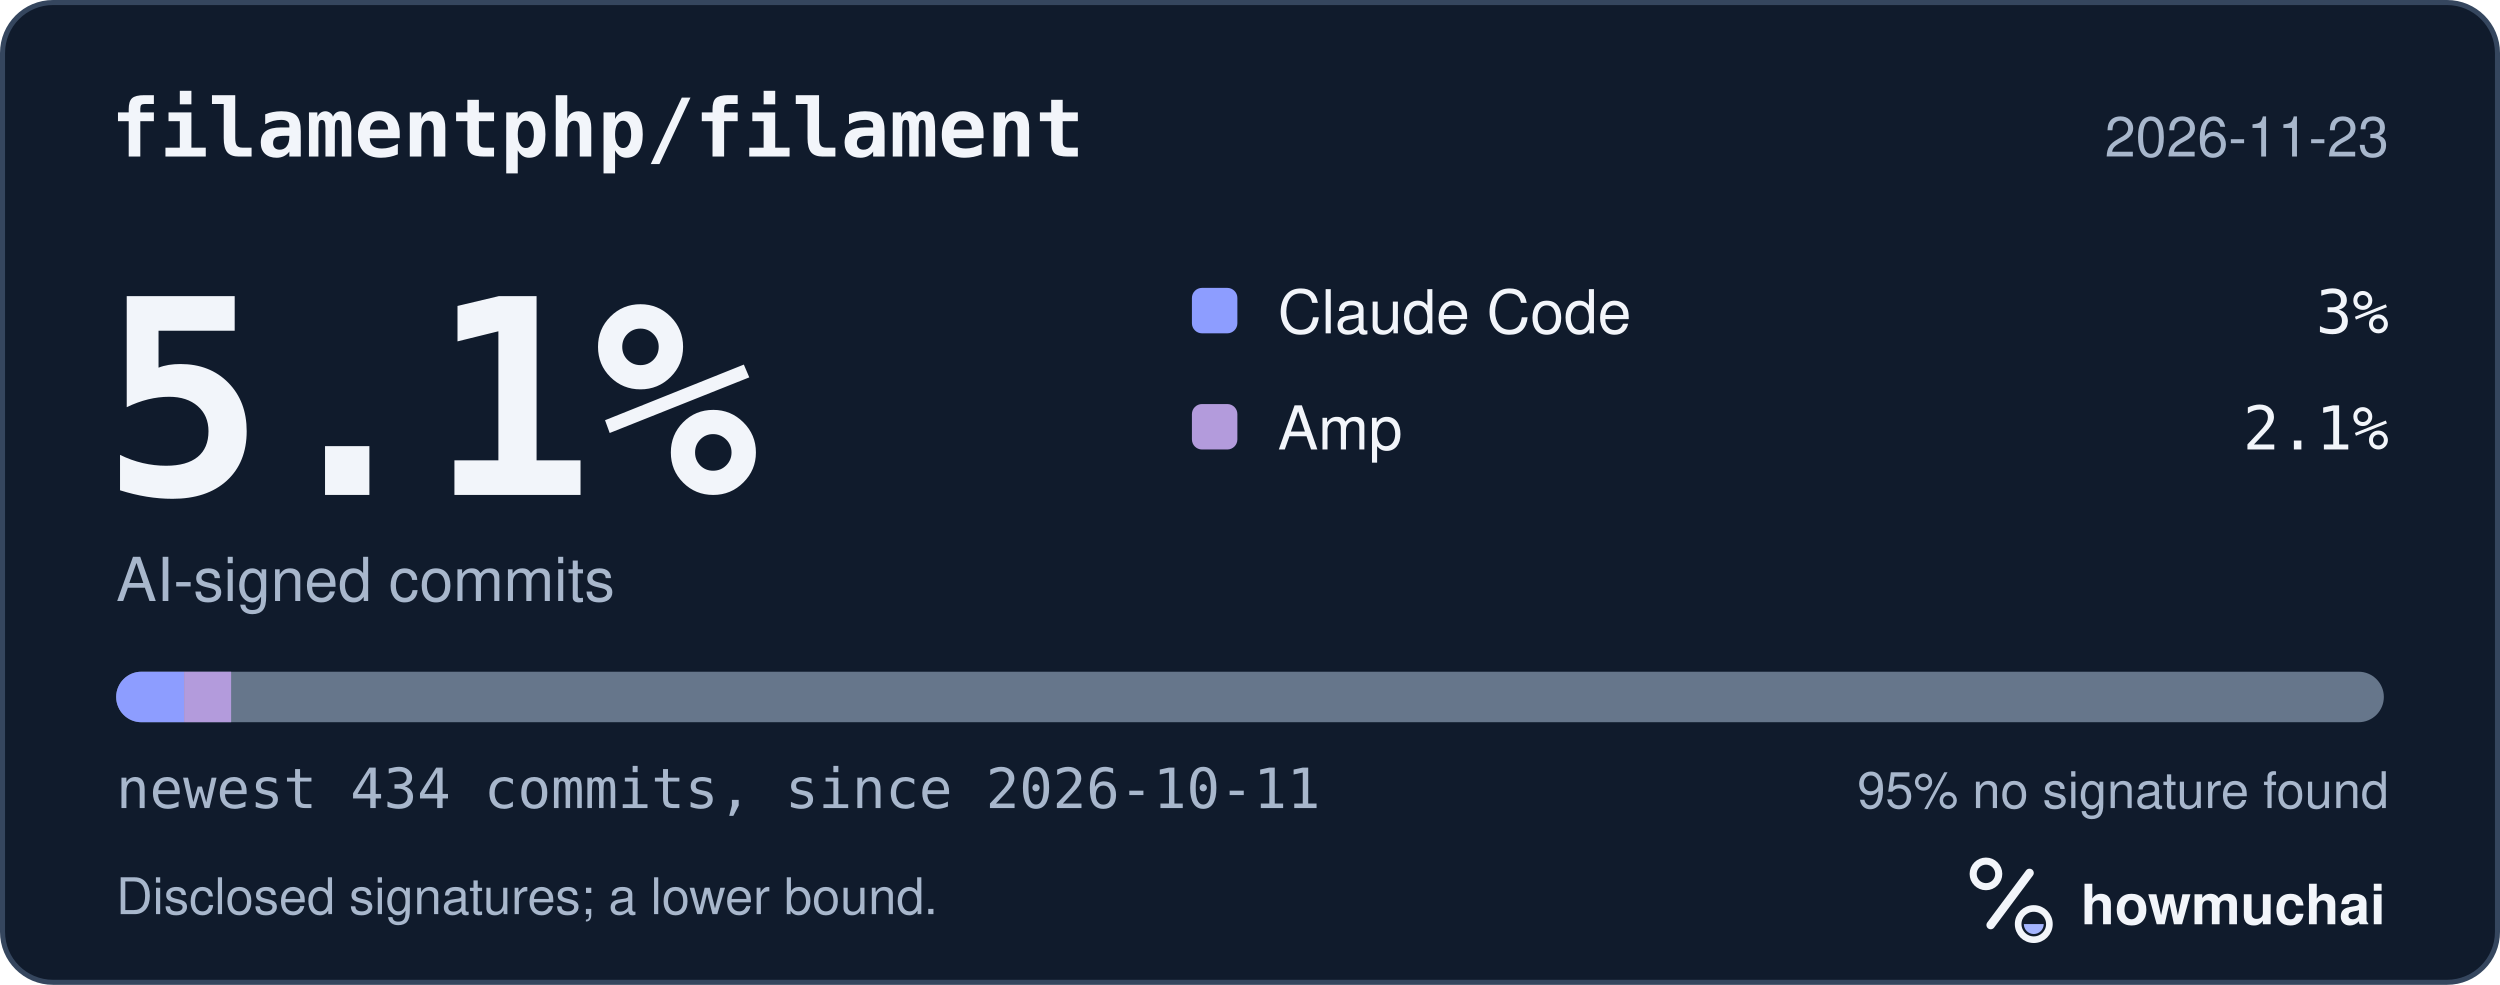
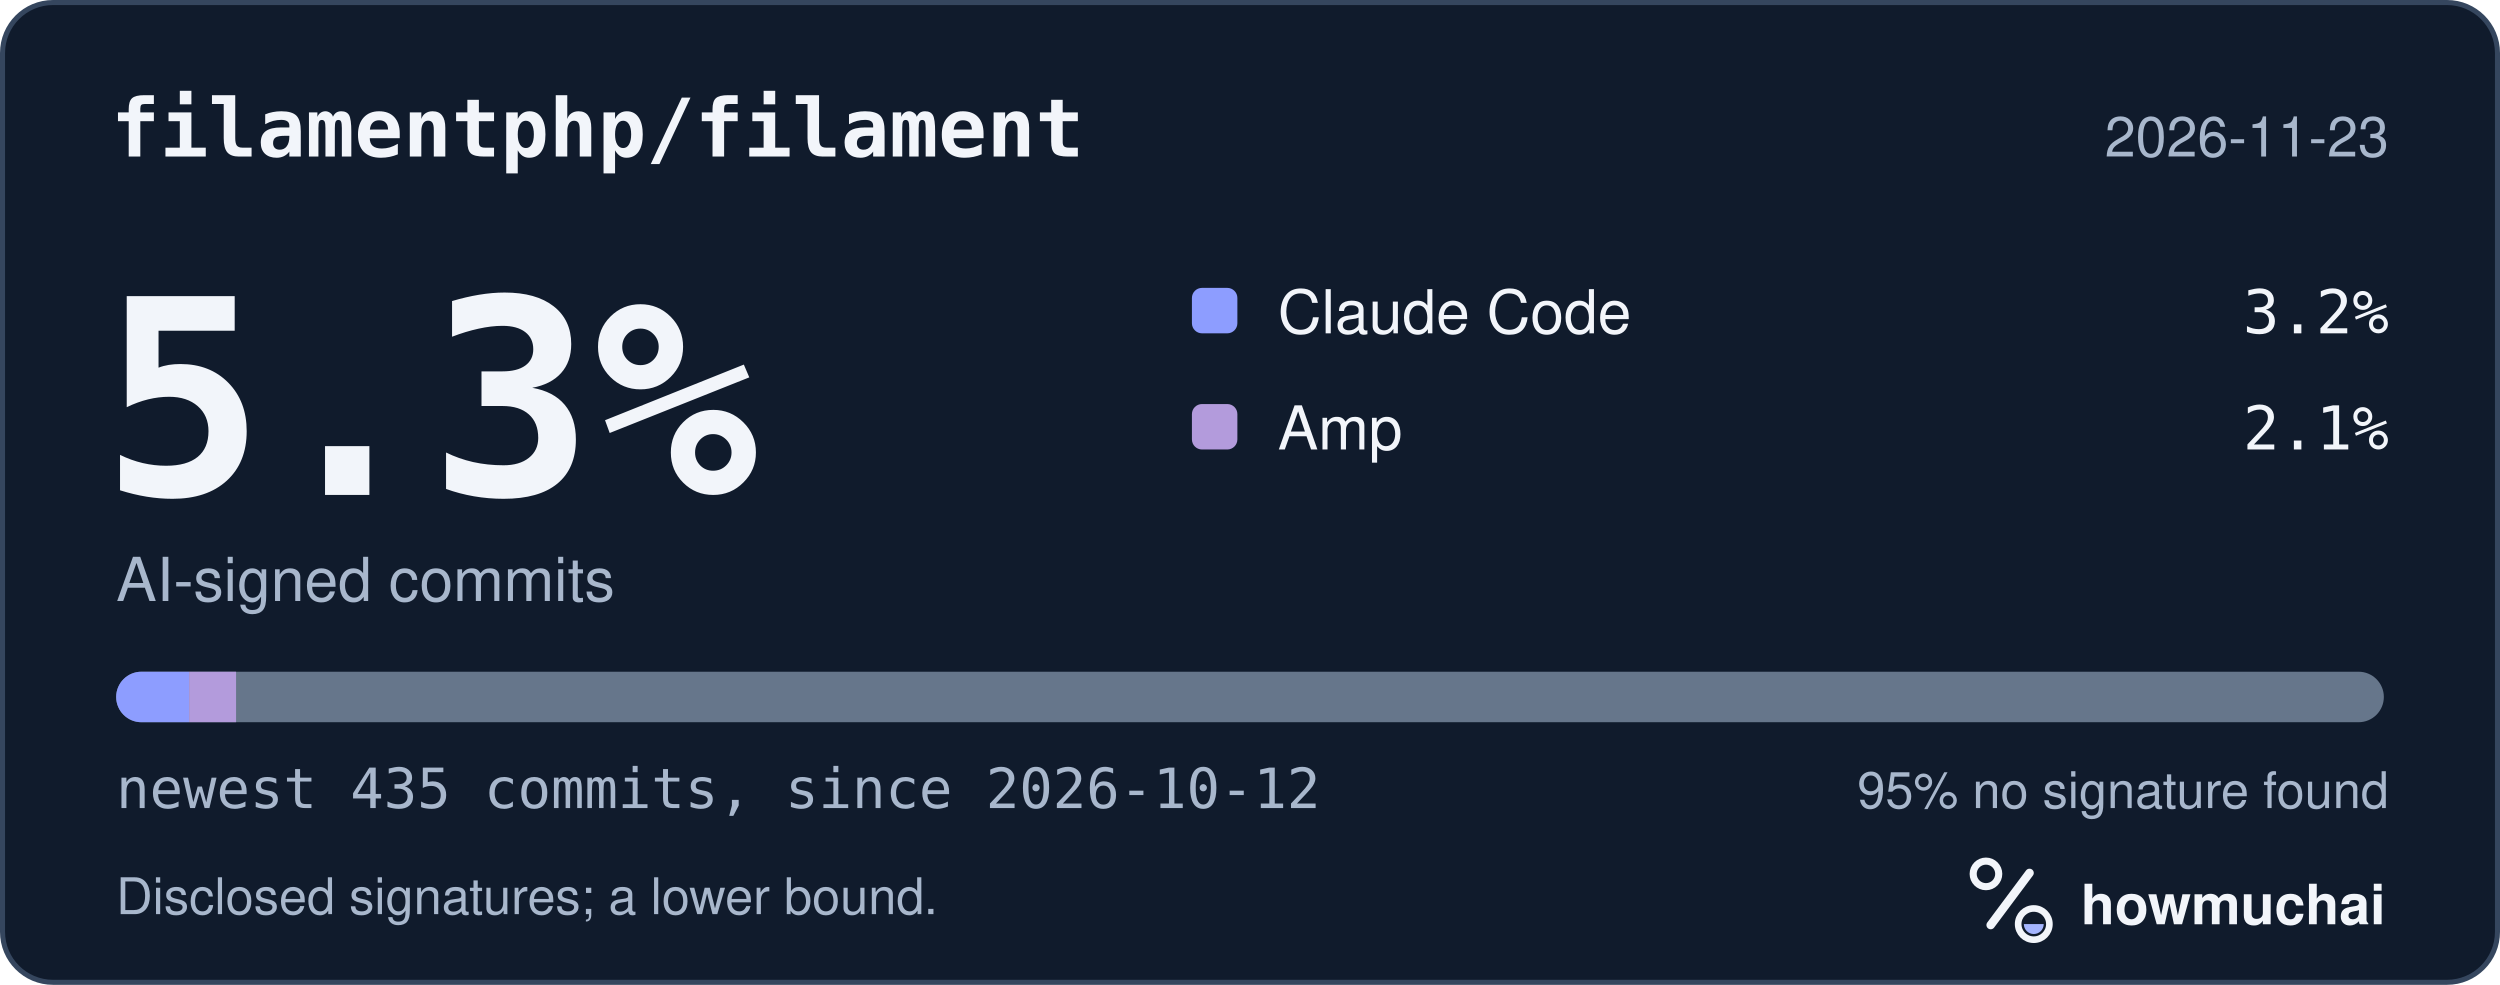
<svg xmlns="http://www.w3.org/2000/svg" width="495" height="195" viewBox="0 0 495 195" role="img" aria-labelledby="hm-t hm-d">
  <rect x="0.5" y="0.5" width="494" height="194" rx="10" fill="#101B2C" stroke="#35465E" />
  <text x="22" y="31" fill="#F2F5FA" font-family="ui-monospace, SF Mono, Menlo, Consolas, IBM Plex Mono, monospace" font-size="16" font-weight="600">filamentphp/filament</text>
  <text x="473" y="31" fill="#A8B7CC" font-family="-apple-system, BlinkMacSystemFont, Segoe UI, Helvetica, Arial, Fira Sans, sans-serif" font-size="11" text-anchor="end">2026-11-23</text>
-   <text x="20" y="98" fill="#F2F5FA" font-family="ui-monospace, SF Mono, Menlo, Consolas, IBM Plex Mono, monospace" font-size="54" font-weight="700">5.1%</text>
+   <text x="20" y="98" fill="#F2F5FA" font-family="ui-monospace, SF Mono, Menlo, Consolas, IBM Plex Mono, monospace" font-size="54" font-weight="700">5.3%</text>
  <text x="23" y="119" fill="#A8B7CC" font-family="-apple-system, BlinkMacSystemFont, Segoe UI, Helvetica, Arial, Fira Sans, sans-serif" font-size="12">AI-signed commits</text>
  <rect x="236" y="57" width="9" height="9" rx="2" fill="#8D9DFF" />
  <text x="253" y="66" fill="#F2F5FA" font-family="-apple-system, BlinkMacSystemFont, Segoe UI, Helvetica, Arial, Fira Sans, sans-serif" font-size="12">Claude Code</text>
-   <text x="473" y="66" fill="#F2F5FA" font-family="ui-monospace, SF Mono, Menlo, Consolas, IBM Plex Mono, monospace" font-size="12" text-anchor="end">3%</text>
+   <text x="473" y="66" fill="#F2F5FA" font-family="ui-monospace, SF Mono, Menlo, Consolas, IBM Plex Mono, monospace" font-size="12" text-anchor="end">3.2%</text>
  <rect x="236" y="80" width="9" height="9" rx="2" fill="#B39BDC" />
  <text x="253" y="89" fill="#F2F5FA" font-family="-apple-system, BlinkMacSystemFont, Segoe UI, Helvetica, Arial, Fira Sans, sans-serif" font-size="12">Amp</text>
  <text x="473" y="89" fill="#F2F5FA" font-family="ui-monospace, SF Mono, Menlo, Consolas, IBM Plex Mono, monospace" font-size="12" text-anchor="end">2.1%</text>
  <defs>
    <clipPath id="hm-bar">
      <rect x="23" y="133" width="449" height="10" rx="5" />
    </clipPath>
  </defs>
  <rect x="23" y="133" width="449" height="10" rx="5" fill="#66768B" />
  <g clip-path="url(#hm-bar)">
-     <rect x="23.00" y="133" width="13.45" height="10" fill="#8D9DFF" />
-     <rect x="36.45" y="133" width="9.31" height="10" fill="#B39BDC" />
+     <rect x="23.00" y="133" width="14.45" height="10" fill="#8D9DFF" />
+     <rect x="37.45" y="133" width="9.29" height="10" fill="#B39BDC" />
  </g>
-   <text x="23" y="160" fill="#A8B7CC" font-family="ui-monospace, SF Mono, Menlo, Consolas, IBM Plex Mono, monospace" font-size="11">newest 434 commits, since 2026-10-11</text>
+   <text x="23" y="160" fill="#A8B7CC" font-family="ui-monospace, SF Mono, Menlo, Consolas, IBM Plex Mono, monospace" font-size="11">newest 435 commits, since 2026-10-12</text>
  <text x="473" y="160" fill="#A8B7CC" font-family="-apple-system, BlinkMacSystemFont, Segoe UI, Helvetica, Arial, Fira Sans, sans-serif" font-size="10" text-anchor="end">95% no signature found</text>
  <text x="23" y="181" fill="#A8B7CC" font-family="-apple-system, BlinkMacSystemFont, Segoe UI, Helvetica, Arial, Fira Sans, sans-serif" font-size="10">Disclosed signatures; a lower bound.</text>
  <g transform="translate(386 166) scale(0.046875)">
    <circle cx="154" cy="150" r="54" fill="none" stroke="#F2F5FA" stroke-width="30" />
    <path d="M174 366 338 146" fill="none" stroke="#F2F5FA" stroke-width="36" stroke-linecap="round" />
    <circle cx="356" cy="362" r="66" fill="none" stroke="#F2F5FA" stroke-width="28" />
    <path d="M314 362a42 42 0 0 0 84 0Z" fill="#A4B5FF" />
  </g>
  <text x="412" y="183" fill="#F2F5FA" font-family="-apple-system, BlinkMacSystemFont, Segoe UI, Helvetica, Arial, Fira Sans, sans-serif" font-size="11" font-weight="650">howmuchai</text>
</svg>
